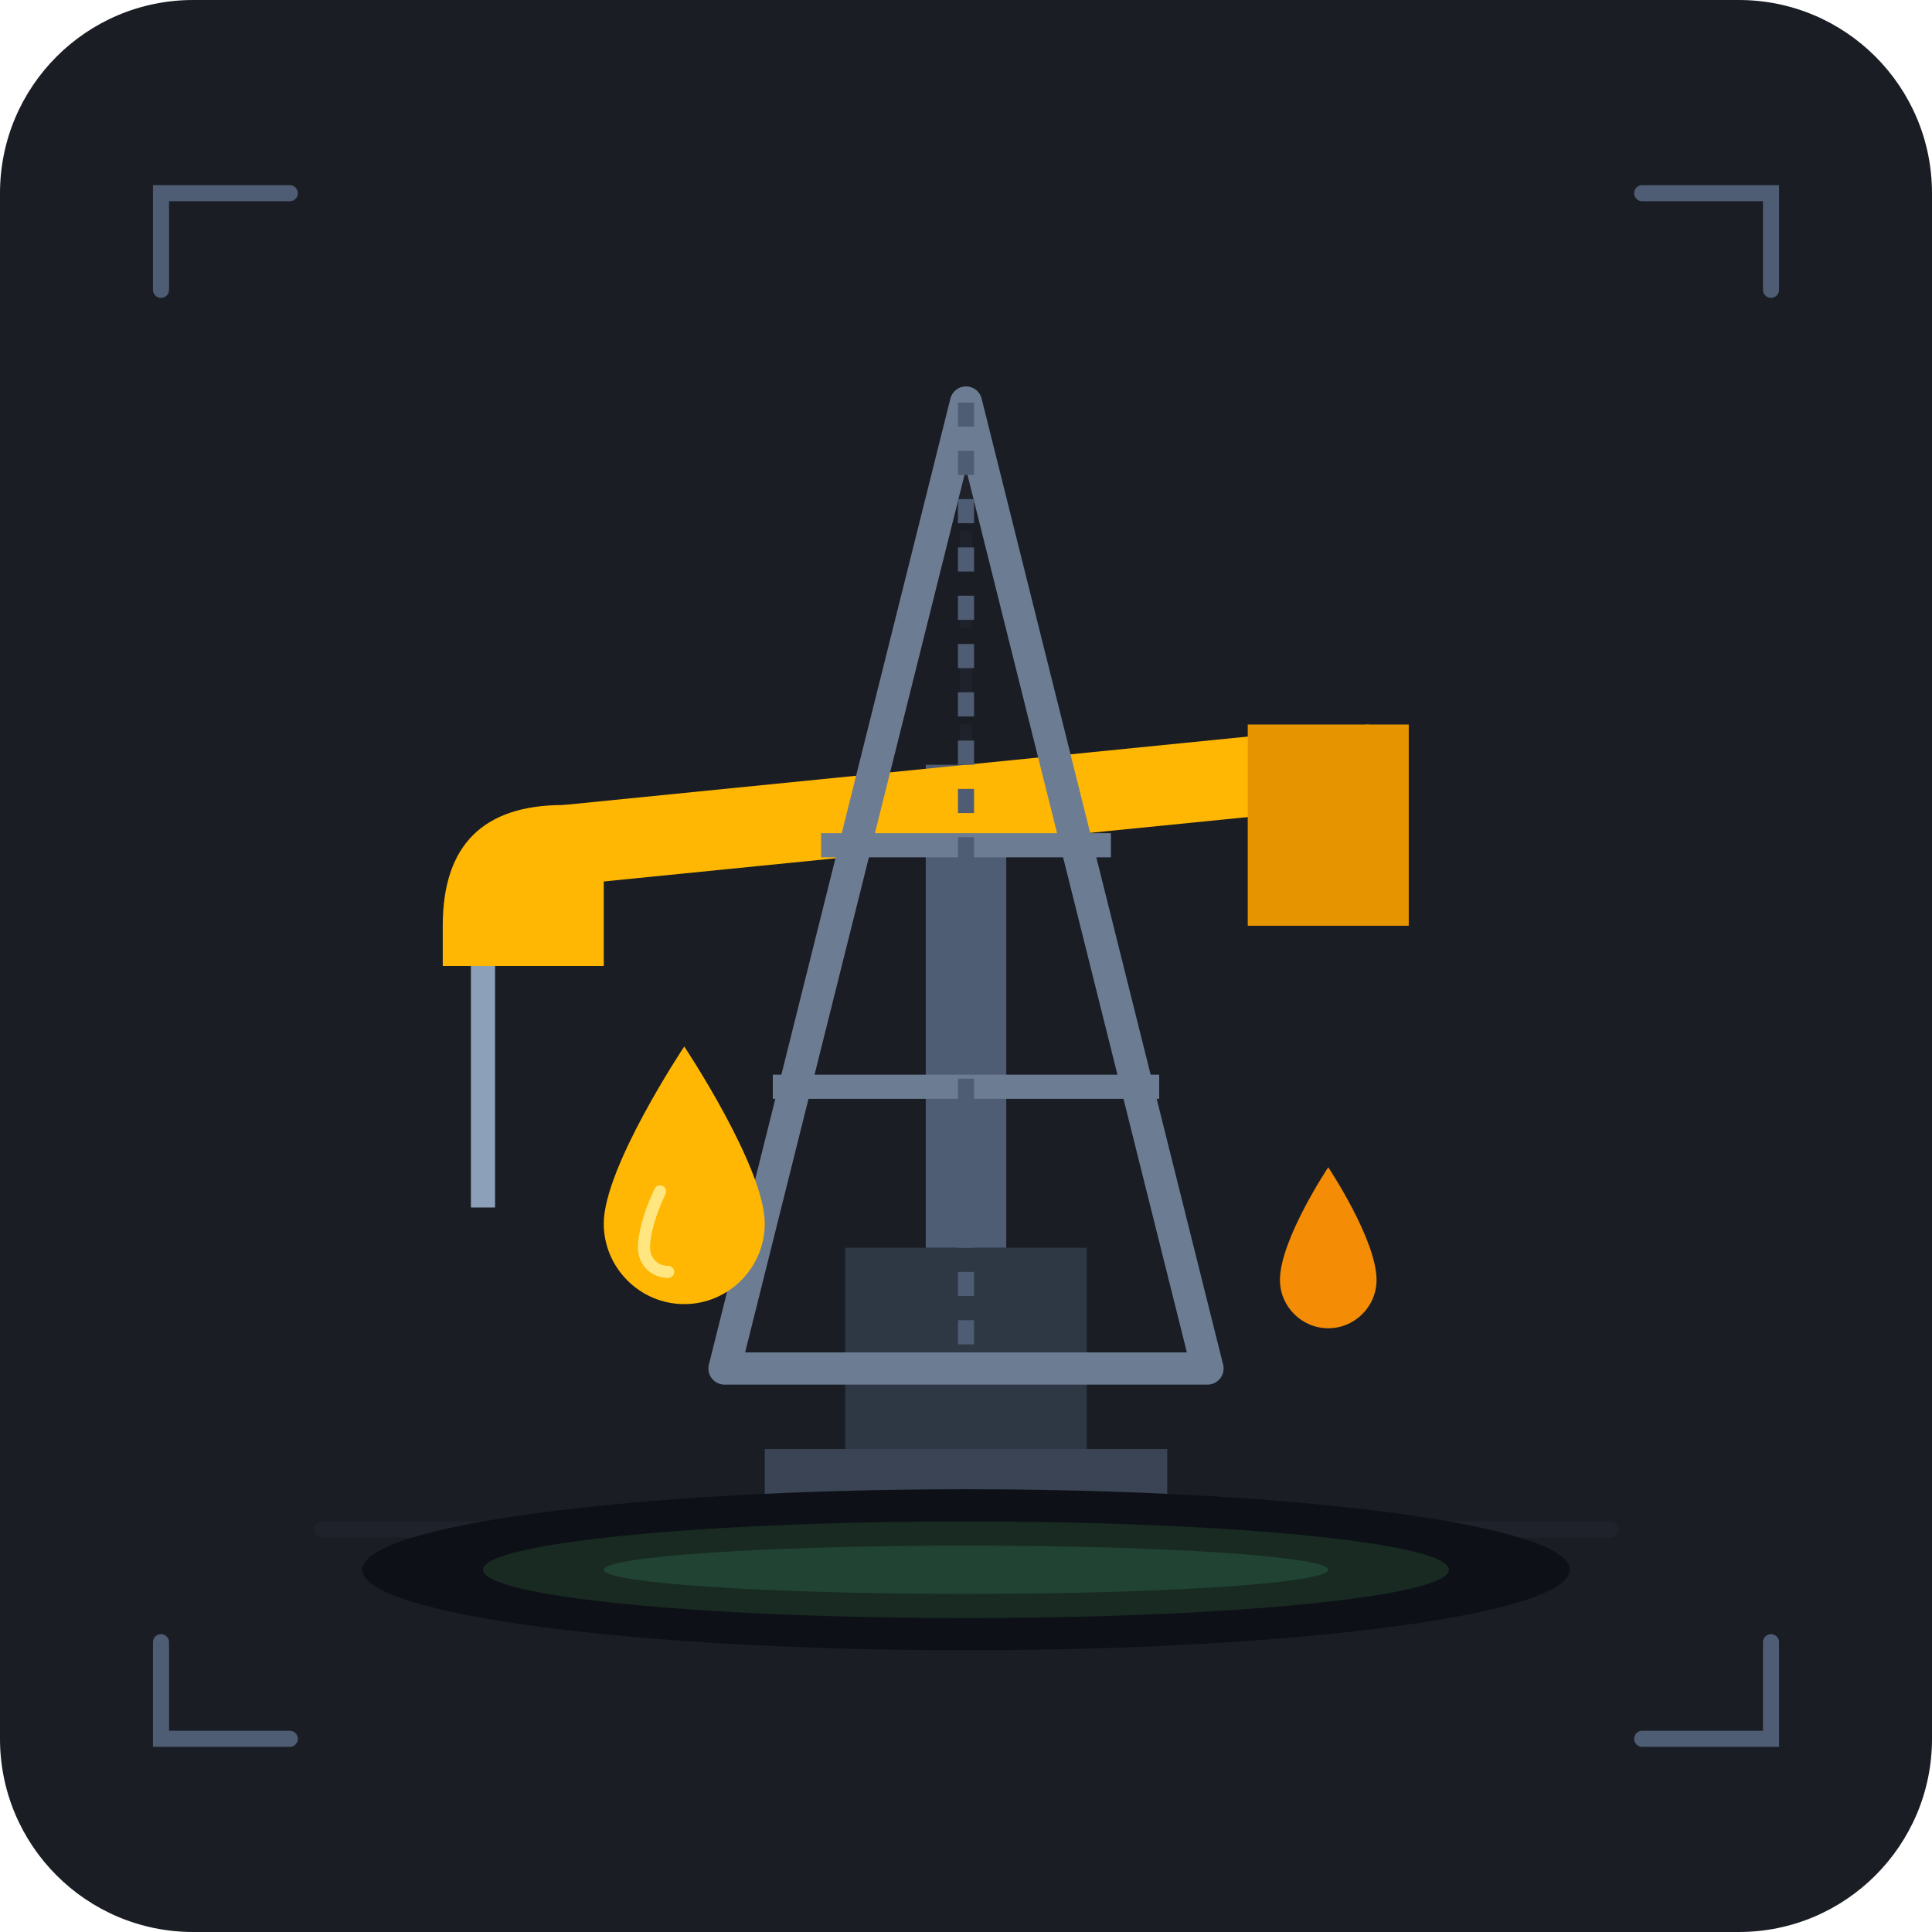
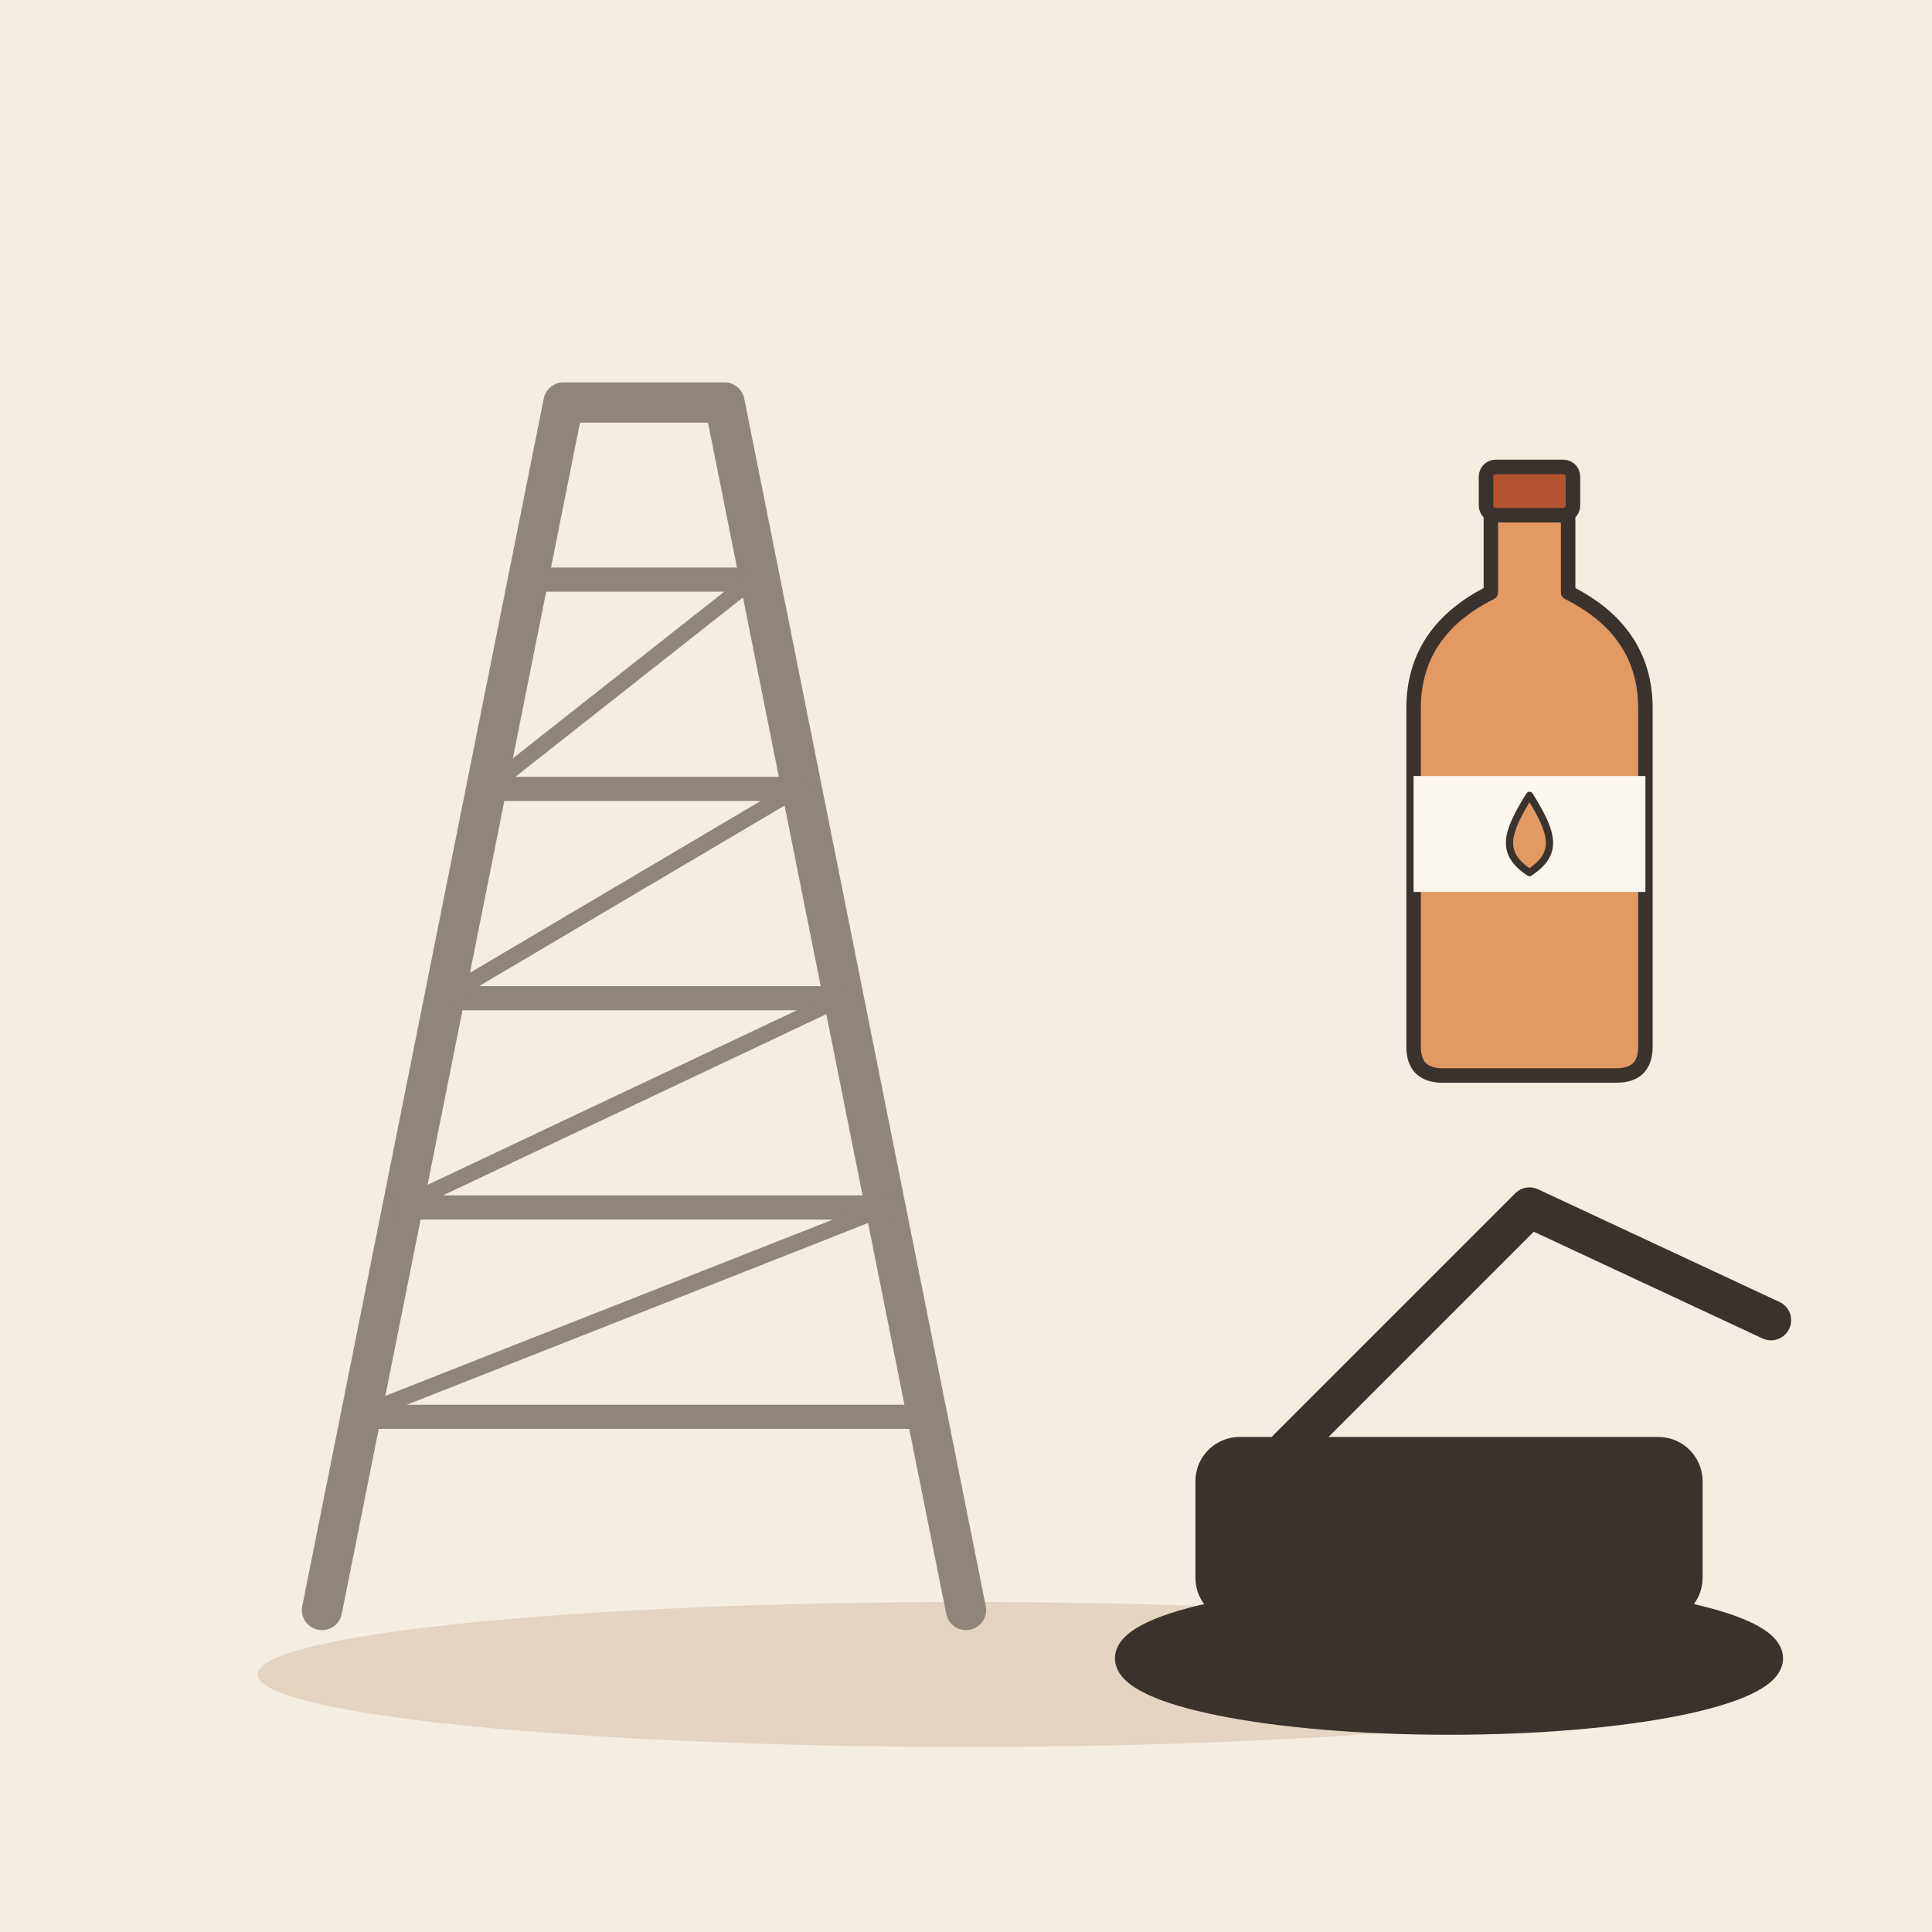
- <svg xmlns="http://www.w3.org/2000/svg" width="240" height="240" viewBox="0 0 240 240">
-   <rect width="240" height="240" rx="24" fill="#1A1D24" />
-   <g opacity="0.3">
-     <line x1="40" y1="190" x2="200" y2="190" stroke="#2A303C" stroke-width="2" stroke-linecap="round" />
-     <line x1="120" y1="50" x2="120" y2="190" stroke="#2A303C" stroke-dasharray="4 4" stroke-width="1.5" />
+ <svg xmlns="http://www.w3.org/2000/svg" viewBox="0 0 240 240" data-style="editorial">
+   <rect width="240" height="240" fill="#F4EDE2" />
+   <ellipse cx="120" cy="208" rx="88" ry="9" fill="#E3D5C1" />
+   <g transform="translate(80 200)">
+     <path d="M-40 0L-10 -150L10 -150L40 0" fill="none" stroke="#8F857A" stroke-width="5" stroke-linecap="round" stroke-linejoin="round" />
+     <path d="M-36 -24L36 -24" stroke="#8F857A" stroke-width="3" stroke-linecap="round" fill="none" />
+     <path d="M-30.5 -50L30.5 -50" stroke="#8F857A" stroke-width="3" stroke-linecap="round" fill="none" />
+     <path d="M-25 -76L25 -76" stroke="#8F857A" stroke-width="3" stroke-linecap="round" fill="none" />
+     <path d="M-19.5 -102L19.5 -102" stroke="#8F857A" stroke-width="3" stroke-linecap="round" fill="none" />
+     <path d="M-14 -128L14 -128" stroke="#8F857A" stroke-width="3" stroke-linecap="round" fill="none" />
+     <path d="M-36 -24L30 -50" stroke="#8F857A" stroke-width="2" stroke-linecap="round" fill="none" />
+     <path d="M-30.5 -50L24.5 -76" stroke="#8F857A" stroke-width="2" stroke-linecap="round" fill="none" />
+     <path d="M-25 -76L19 -102" stroke="#8F857A" stroke-width="2" stroke-linecap="round" fill="none" />
+     <path d="M-19.5 -102L13.5 -128" stroke="#8F857A" stroke-width="2" stroke-linecap="round" fill="none" />
  </g>
-   <g transform="translate(0, 5)">
-     <path d="M95 175H145V185H95Z" fill="#3A4454" />
-     <rect x="105" y="150" width="30" height="25" fill="#2E3744" />
-     <rect x="115" y="90" width="10" height="60" fill="#4E5D73" />
-     <polygon points="70,95 170,85 170,95 70,105" fill="#FFB703" />
-     <path d="M155 85L175 85V110H155Z" fill="#E69500" rx="2" />
-     <path d="M70 95C60 95 55 100 55 110V115H75V95H70Z" fill="#FFB703" />
-     <line x1="60" y1="115" x2="60" y2="145" stroke="#8CA0BA" stroke-width="3" />
-     <polygon points="120,45 90,165 150,165" fill="none" stroke="#6C7D93" stroke-width="4" stroke-linejoin="round" />
-     <line x1="102" y1="100" x2="138" y2="100" stroke="#6C7D93" stroke-width="3" />
-     <line x1="96" y1="130" x2="144" y2="130" stroke="#6C7D93" stroke-width="3" />
-     <line x1="120" y1="45" x2="120" y2="165" stroke="#4E5D73" stroke-width="2" stroke-dasharray="3 3" />
+   <g transform="translate(180 200)">
+     <rect x="-30" y="-20" width="60" height="20" rx="4" fill="#3A332D" stroke="#3A332D" stroke-width="3" stroke-linecap="round" stroke-linejoin="round" />
+     <path d="M-20 -20L10 -50L40 -36" fill="none" stroke="#3A332D" stroke-width="5" stroke-linecap="round" stroke-linejoin="round" />
+     <ellipse cx="0" cy="6" rx="40" ry="8" fill="#3A332D" stroke="#3A332D" stroke-width="3" stroke-linecap="round" stroke-linejoin="round" />
  </g>
-   <g>
-     <ellipse cx="120" cy="195" rx="75" ry="10" fill="#0D1117" />
-     <ellipse cx="120" cy="195" rx="60" ry="6" fill="#1F3A28" opacity="0.6" />
-     <ellipse cx="120" cy="195" rx="45" ry="3" fill="#2D6A4F" opacity="0.4" />
-     <path d="M85 130C85 130 75 145 75 152C75 157.5 79.5 162 85 162C90.5 162 95 157.5 95 152C95 145 85 130 85 130Z" fill="#FFB703" />
-     <path d="M82 148C82 148 80 152 80 155C80 156.7 81.3 158 83 158" stroke="#FFE680" stroke-width="1.5" stroke-linecap="round" fill="none" />
-     <path d="M165 145C165 145 159 154 159 159C159 162.3 161.7 165 165 165C168.3 165 171 162.3 171 159C171 154 165 145 165 145Z" fill="#F48C06" />
+   <g transform="translate(190 100) scale(0.6 0.6)">
+     <path d="M-8 -60L8 -60L8 -44Q24 -36 24 -20L24 50Q24 56 18 56L-18 56Q-24 56 -24 50L-24 -20Q-24 -36 -8 -44Z" fill="#E39A62" stroke="#3A332D" stroke-width="3" stroke-linecap="round" stroke-linejoin="round" />
+     <rect x="-9" y="-70" width="18" height="10" rx="2" fill="#B4532F" stroke="#3A332D" stroke-width="3" stroke-linecap="round" stroke-linejoin="round" />
+     <rect x="-24" y="-6" width="48" height="24" rx="0" fill="#FBF6EE" />
+     <g transform="translate(0 6)">
+       <path d="M0 -8C5 0 6 4 0 8C-6 4 -5 0 0 -8Z" fill="#E39A62" stroke="#3A332D" stroke-width="1.5" stroke-linecap="round" stroke-linejoin="round" />
+     </g>
  </g>
-   <path d="M20 36V24C24 24 24 24 36 24" stroke="#4E5D73" stroke-width="2" stroke-linecap="round" fill="none" />
-   <path d="M220 36V24C216 24 216 24 204 24" stroke="#4E5D73" stroke-width="2" stroke-linecap="round" fill="none" />
-   <path d="M20 204V216C24 216 24 216 36 216" stroke="#4E5D73" stroke-width="2" stroke-linecap="round" fill="none" />
-   <path d="M220 204V216C216 216 216 216 204 216" stroke="#4E5D73" stroke-width="2" stroke-linecap="round" fill="none" />
</svg>
